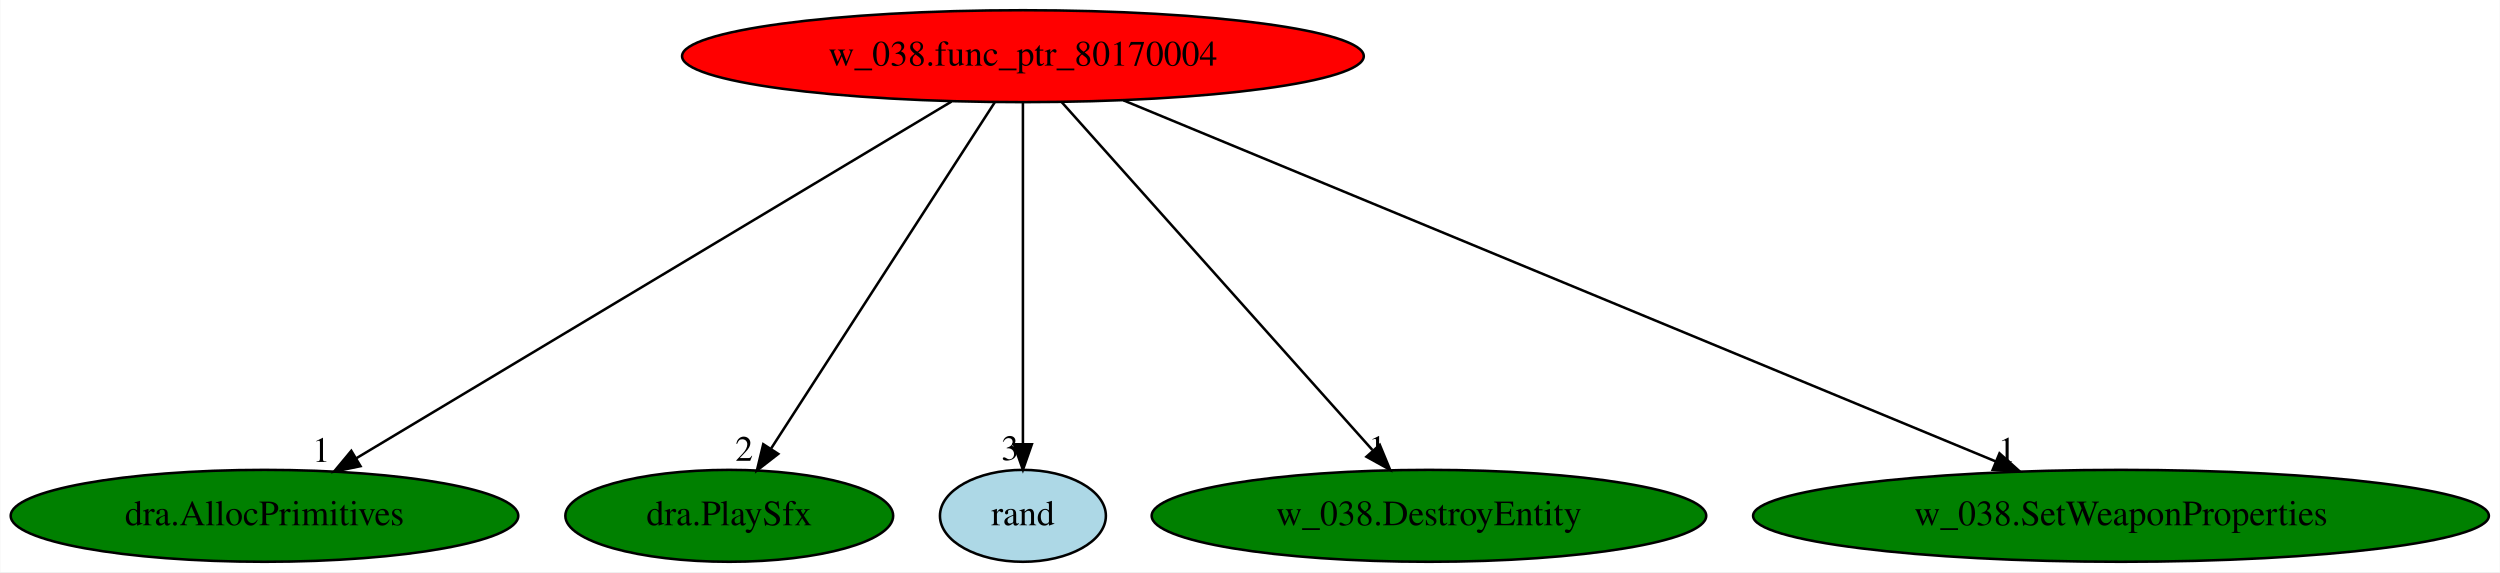
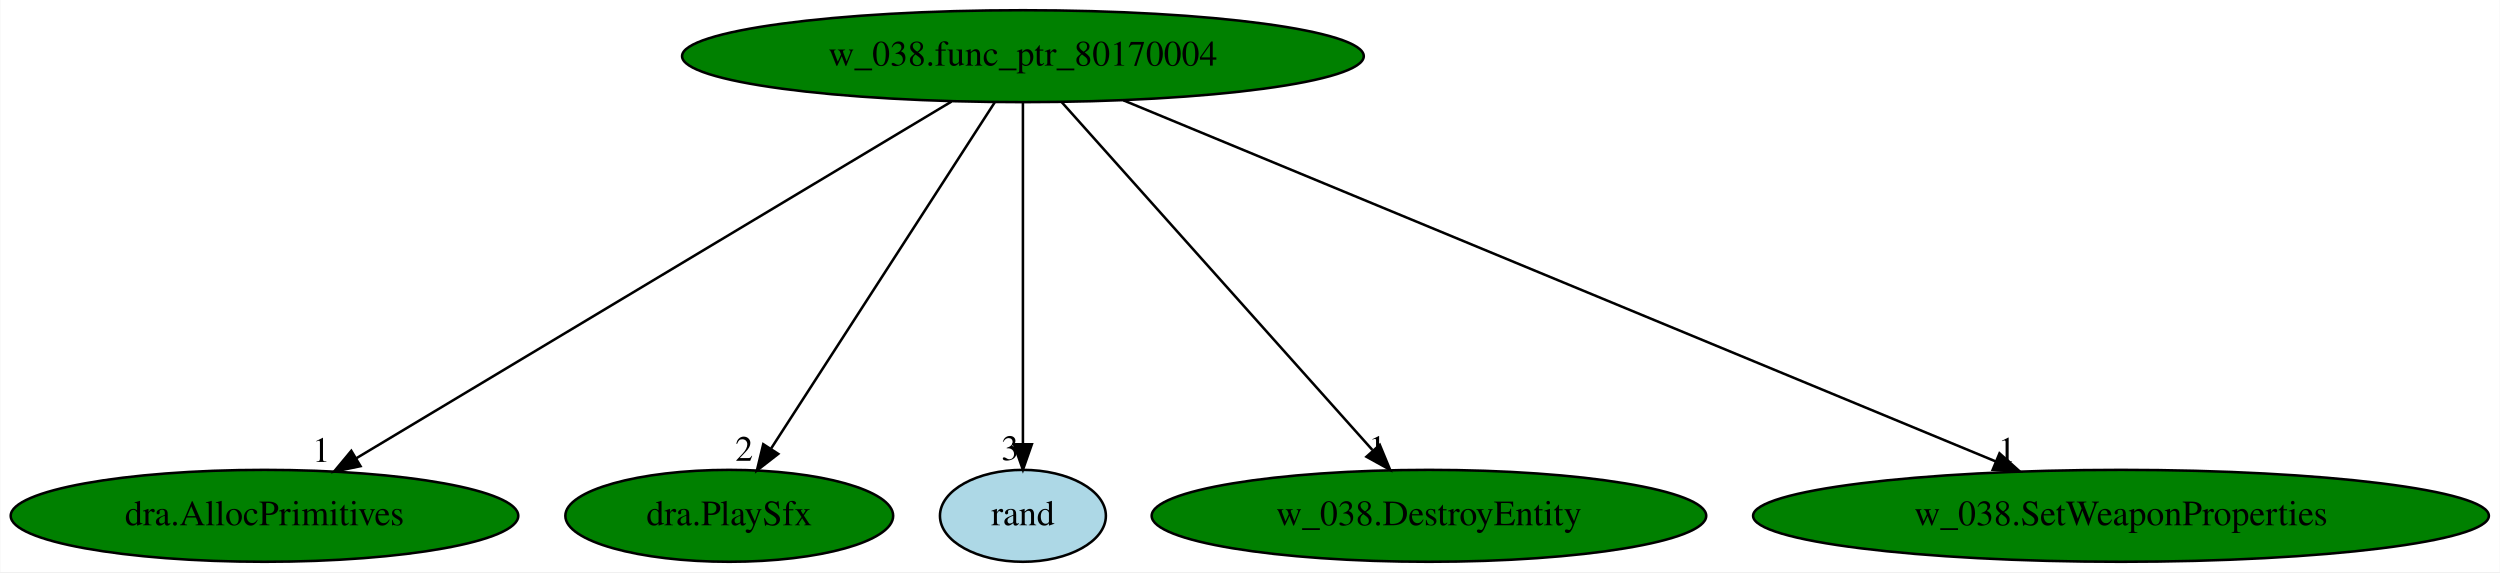
<svg xmlns="http://www.w3.org/2000/svg" xmlns:xlink="http://www.w3.org/1999/xlink" width="979pt" height="224pt" viewBox="0.00 0.00 978.73 224.00">
  <g id="graph0" class="graph" transform="scale(1 1) rotate(0) translate(4 220)">
    <polygon fill="white" stroke="transparent" points="-4,4 -4,-220 974.73,-220 974.73,4 -4,4" />
    <g id="node1" class="node">
-       <ellipse fill="red" stroke="black" cx="396.44" cy="-198" rx="133.48" ry="18" />
+       <ellipse fill="green" stroke="black" cx="396.44" cy="-198" rx="133.48" ry="18" />
      <text text-anchor="middle" x="396.44" y="-194.3" font-family="Times,serif" font-size="14.00">w_038.func_ptr_80170004</text>
    </g>
    <g id="node2" class="node">
      <g id="a_node2">
        <a xlink:href="dra.AllocPrimitives.svg" xlink:title="dra.AllocPrimitives">
          <ellipse fill="green" stroke="black" cx="99.44" cy="-18" rx="99.38" ry="18" />
          <text text-anchor="middle" x="99.44" y="-14.3" font-family="Times,serif" font-size="14.00">dra.AllocPrimitives</text>
        </a>
      </g>
    </g>
    <g id="edge1" class="edge">
      <path fill="none" stroke="black" d="M368.5,-180.25C314.38,-147.82 195.34,-76.47 135.41,-40.56" />
      <polygon fill="black" stroke="black" points="137.04,-37.45 126.66,-35.31 133.44,-43.46 137.04,-37.45" />
      <text text-anchor="middle" x="121.66" y="-39.11" font-family="Times,serif" font-size="14.00">1</text>
    </g>
    <g id="node3" class="node">
      <g id="a_node3">
        <a xlink:href="dra.PlaySfx.svg" xlink:title="dra.PlaySfx">
          <ellipse fill="green" stroke="black" cx="281.44" cy="-18" rx="64.19" ry="18" />
          <text text-anchor="middle" x="281.44" y="-14.3" font-family="Times,serif" font-size="14.00">dra.PlaySfx</text>
        </a>
      </g>
    </g>
    <g id="edge2" class="edge">
      <path fill="none" stroke="black" d="M385.41,-179.93C365.1,-148.49 321.66,-81.26 297.87,-44.43" />
      <polygon fill="black" stroke="black" points="300.63,-42.26 292.27,-35.76 294.75,-46.05 300.63,-42.26" />
      <text text-anchor="middle" x="287.27" y="-39.56" font-family="Times,serif" font-size="14.00">2</text>
    </g>
    <g id="node4" class="node">
      <g id="a_node4">
        <a xlink:href="rand.svg" xlink:title="rand">
          <ellipse fill="lightblue" stroke="black" cx="396.44" cy="-18" rx="32.49" ry="18" />
          <text text-anchor="middle" x="396.44" y="-14.3" font-family="Times,serif" font-size="14.00">rand</text>
        </a>
      </g>
    </g>
    <g id="edge3" class="edge">
      <path fill="none" stroke="black" d="M396.44,-179.93C396.44,-148.97 396.44,-83.3 396.44,-46.13" />
      <polygon fill="black" stroke="black" points="399.94,-46.02 396.44,-36.02 392.94,-46.02 399.94,-46.02" />
      <text text-anchor="middle" x="391.44" y="-39.82" font-family="Times,serif" font-size="14.00">3</text>
    </g>
    <g id="node5" class="node">
      <g id="a_node5">
        <a xlink:href="w_038.DestroyEntity.svg" xlink:title="w_038.DestroyEntity">
          <ellipse fill="green" stroke="black" cx="555.44" cy="-18" rx="108.58" ry="18" />
          <text text-anchor="middle" x="555.44" y="-14.3" font-family="Times,serif" font-size="14.00">w_038.DestroyEntity</text>
        </a>
      </g>
    </g>
    <g id="edge4" class="edge">
      <path fill="none" stroke="black" d="M411.69,-179.93C439.94,-148.3 500.54,-80.46 533.31,-43.78" />
      <polygon fill="black" stroke="black" points="536.19,-45.81 540.24,-36.02 530.97,-41.14 536.19,-45.81" />
      <text text-anchor="middle" x="535.24" y="-39.82" font-family="Times,serif" font-size="14.00">1</text>
    </g>
    <g id="node6" class="node">
      <g id="a_node6">
        <a xlink:href="w_038.SetWeaponProperties.svg" xlink:title="w_038.SetWeaponProperties">
          <ellipse fill="green" stroke="black" cx="826.44" cy="-18" rx="144.07" ry="18" />
          <text text-anchor="middle" x="826.44" y="-14.3" font-family="Times,serif" font-size="14.00">w_038.SetWeaponProperties</text>
        </a>
      </g>
    </g>
    <g id="edge5" class="edge">
      <path fill="none" stroke="black" d="M435.74,-180.73C514.48,-148.14 691.36,-74.92 777.47,-39.27" />
      <polygon fill="black" stroke="black" points="778.87,-42.48 786.77,-35.42 776.19,-36.01 778.87,-42.48" />
      <text text-anchor="middle" x="781.77" y="-39.22" font-family="Times,serif" font-size="14.00">1</text>
    </g>
  </g>
</svg>
